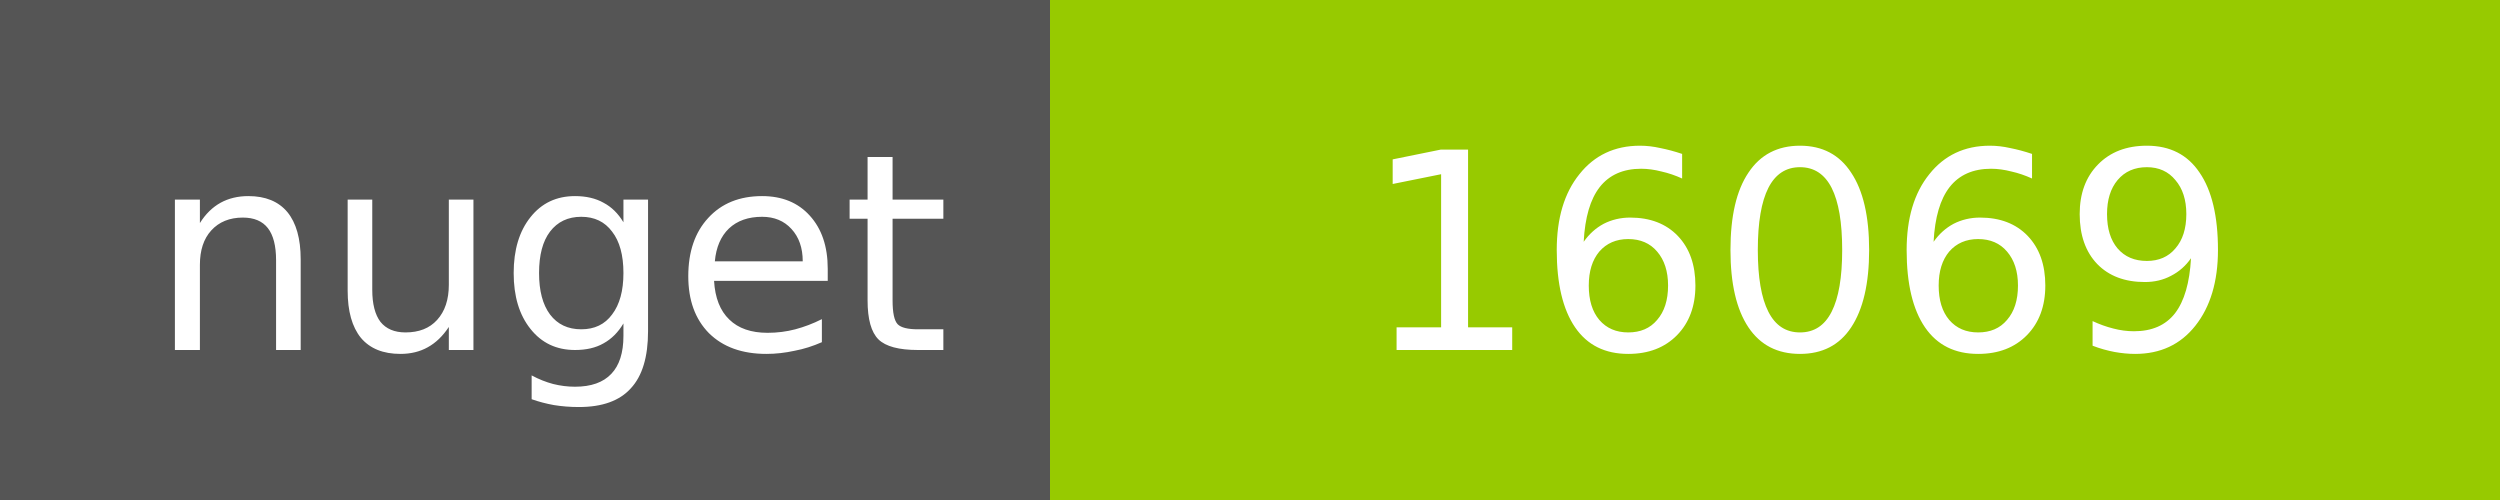
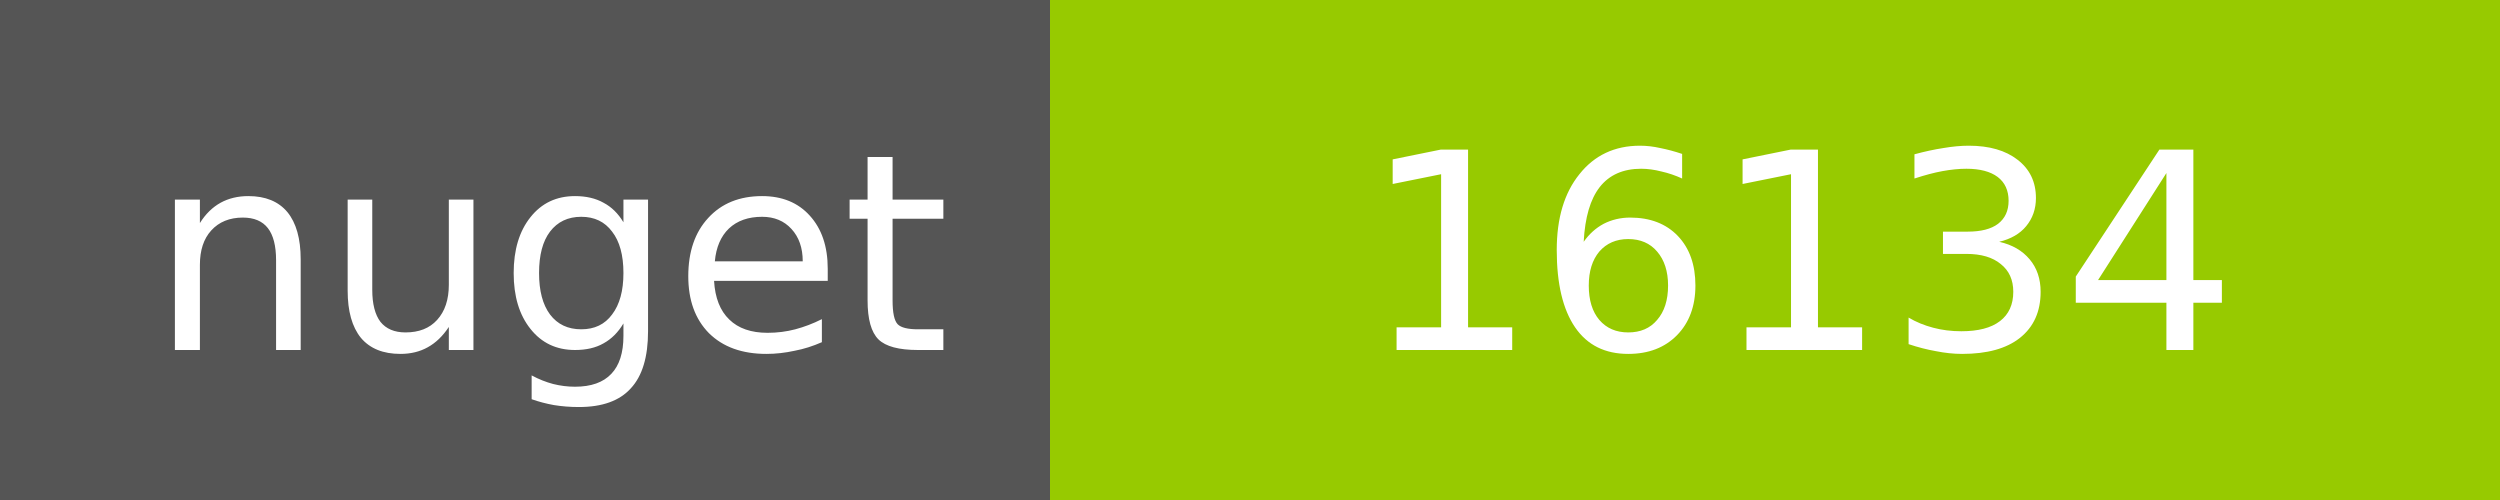
<svg xmlns="http://www.w3.org/2000/svg" width="100" height="20">
  <g shape-rendering="crispEdges">
    <path fill="#555" d="M0 0h42v20H0z" />
    <path fill="#97CA00" d="M42 0h58v20H42z" />
  </g>
  <g fill="#fff" text-anchor="middle" font-family="DejaVu Sans,Verdana,Geneva,sans-serif" font-size="11">
    <text x="22" y="14">nuget</text>
-     <text x="72" y="14">16069</text>
+     <text x="72" y="14">16134</text>
  </g>
</svg>
